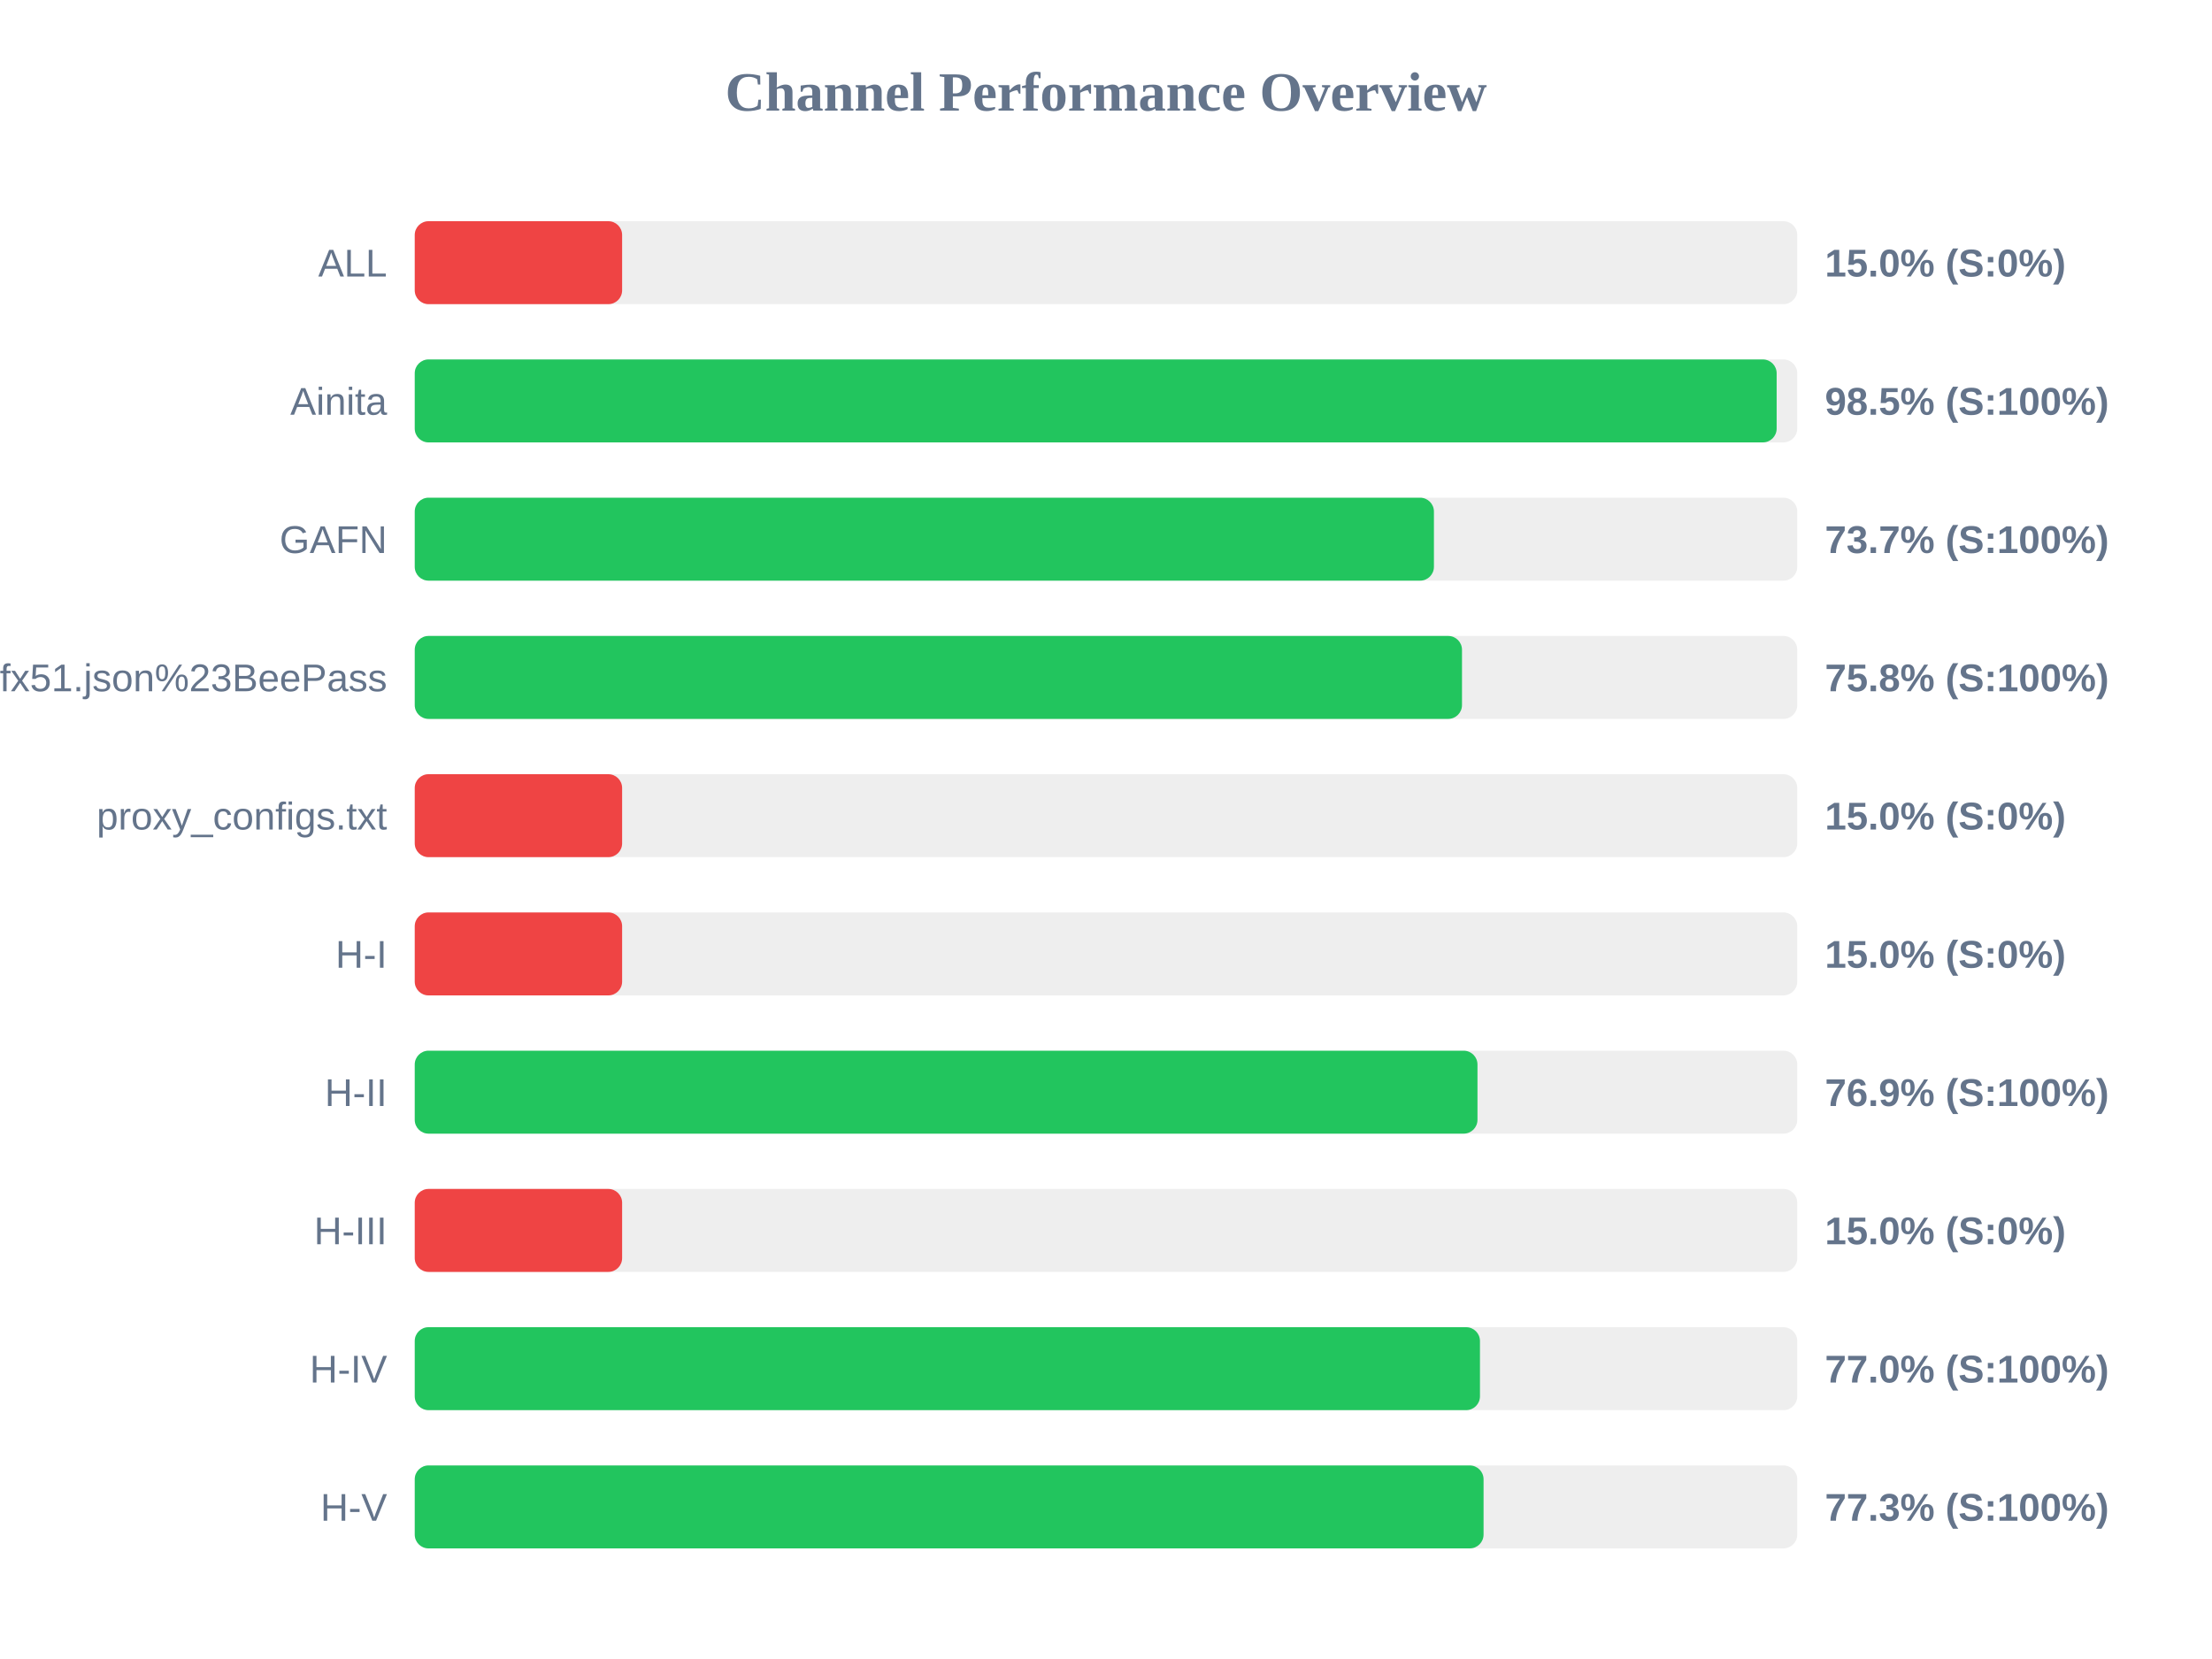
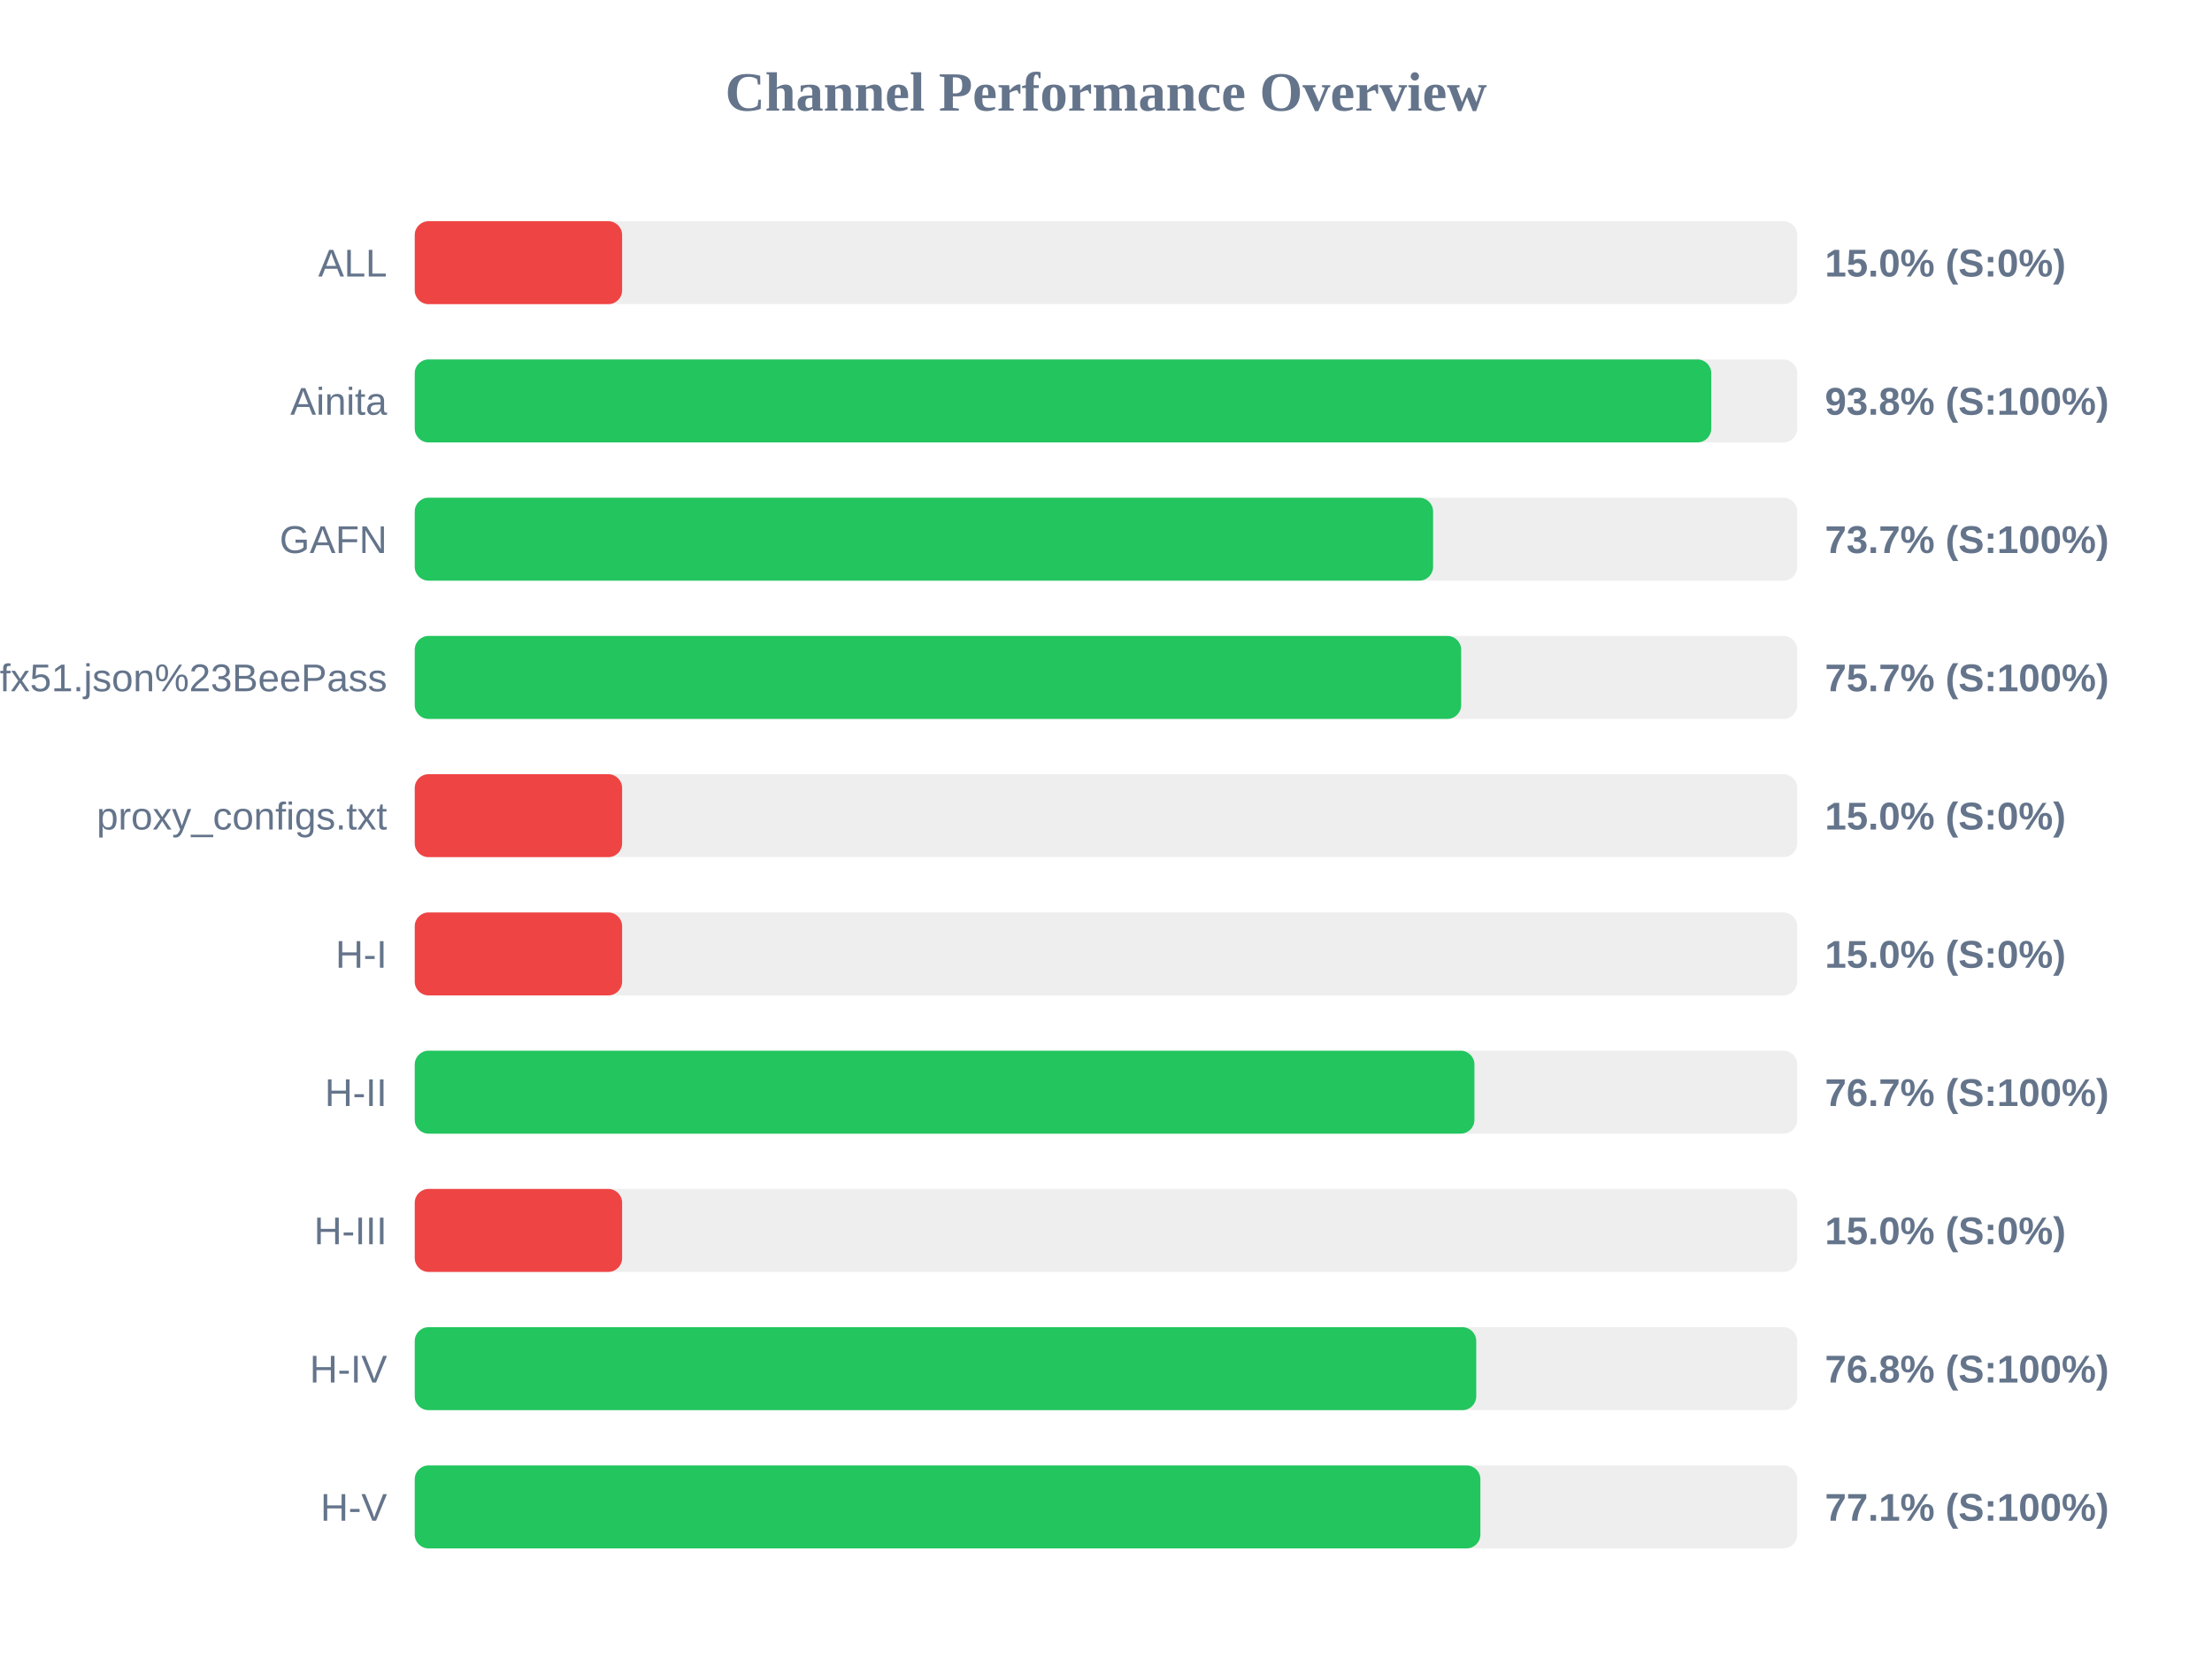
<svg xmlns="http://www.w3.org/2000/svg" width="800" height="600" version="1.1">
  <style>
        .row { font: 14px Arial; fill: #64748b; }
        .score { font: bold 14px Arial; fill: #64748b; }
    </style>
  <text x="400" y="40" text-anchor="middle" font-size="20px" font-weight="bold" fill="#64748b">Channel Performance Overview</text>
  <rect x="150" y="80" width="500" height="30" fill="#eee" rx="5" />
  <rect x="150" y="80" width="75.0" height="30" fill="#ef4444" rx="5" />
  <text x="140" y="100" text-anchor="end" class="row">ALL</text>
  <text x="660" y="100" text-anchor="start" class="score">15.0% (S:0%)</text>
  <rect x="150" y="130" width="500" height="30" fill="#eee" rx="5" />
-   <rect x="150" y="130" width="492.55" height="30" fill="#22c55e" rx="5" />
+   <rect x="150" y="130" width="468.9" height="30" fill="#22c55e" rx="5" />
  <text x="140" y="150" text-anchor="end" class="row">Ainita</text>
-   <text x="660" y="150" text-anchor="start" class="score">98.5% (S:100%)</text>
+   <text x="660" y="150" text-anchor="start" class="score">93.8% (S:100%)</text>
  <rect x="150" y="180" width="500" height="30" fill="#eee" rx="5" />
-   <rect x="150" y="180" width="368.6" height="30" fill="#22c55e" rx="5" />
+   <rect x="150" y="180" width="368.3" height="30" fill="#22c55e" rx="5" />
  <text x="140" y="200" text-anchor="end" class="row">GAFN</text>
  <text x="660" y="200" text-anchor="start" class="score">73.7% (S:100%)</text>
  <rect x="150" y="230" width="500" height="30" fill="#eee" rx="5" />
-   <rect x="150" y="230" width="378.75" height="30" fill="#22c55e" rx="5" />
+   <rect x="150" y="230" width="378.45" height="30" fill="#22c55e" rx="5" />
  <text x="140" y="250" text-anchor="end" class="row">sub?s=ssconf%3A%2F%2Fs3.amazonaws.com%2Fbeedynconprd%2Fzf38bv6oxi1nv3wfkpmxyfl8yj5fargza3foantoalu16vznl0ckxx7bgf1ufx51.json%23BeePass</text>
-   <text x="660" y="250" text-anchor="start" class="score">75.8% (S:100%)</text>
+   <text x="660" y="250" text-anchor="start" class="score">75.7% (S:100%)</text>
  <rect x="150" y="280" width="500" height="30" fill="#eee" rx="5" />
  <rect x="150" y="280" width="75.0" height="30" fill="#ef4444" rx="5" />
  <text x="140" y="300" text-anchor="end" class="row">proxy_configs.txt</text>
  <text x="660" y="300" text-anchor="start" class="score">15.0% (S:0%)</text>
  <rect x="150" y="330" width="500" height="30" fill="#eee" rx="5" />
  <rect x="150" y="330" width="75.0" height="30" fill="#ef4444" rx="5" />
  <text x="140" y="350" text-anchor="end" class="row">H-I</text>
  <text x="660" y="350" text-anchor="start" class="score">15.0% (S:0%)</text>
  <rect x="150" y="380" width="500" height="30" fill="#eee" rx="5" />
-   <rect x="150" y="380" width="384.35" height="30" fill="#22c55e" rx="5" />
+   <rect x="150" y="380" width="383.25" height="30" fill="#22c55e" rx="5" />
  <text x="140" y="400" text-anchor="end" class="row">H-II</text>
-   <text x="660" y="400" text-anchor="start" class="score">76.9% (S:100%)</text>
+   <text x="660" y="400" text-anchor="start" class="score">76.7% (S:100%)</text>
  <rect x="150" y="430" width="500" height="30" fill="#eee" rx="5" />
  <rect x="150" y="430" width="75.0" height="30" fill="#ef4444" rx="5" />
  <text x="140" y="450" text-anchor="end" class="row">H-III</text>
  <text x="660" y="450" text-anchor="start" class="score">15.0% (S:0%)</text>
  <rect x="150" y="480" width="500" height="30" fill="#eee" rx="5" />
-   <rect x="150" y="480" width="385.25" height="30" fill="#22c55e" rx="5" />
+   <rect x="150" y="480" width="383.9" height="30" fill="#22c55e" rx="5" />
  <text x="140" y="500" text-anchor="end" class="row">H-IV</text>
-   <text x="660" y="500" text-anchor="start" class="score">77.0% (S:100%)</text>
+   <text x="660" y="500" text-anchor="start" class="score">76.8% (S:100%)</text>
  <rect x="150" y="530" width="500" height="30" fill="#eee" rx="5" />
-   <rect x="150" y="530" width="386.55" height="30" fill="#22c55e" rx="5" />
+   <rect x="150" y="530" width="385.4" height="30" fill="#22c55e" rx="5" />
  <text x="140" y="550" text-anchor="end" class="row">H-V</text>
-   <text x="660" y="550" text-anchor="start" class="score">77.3% (S:100%)</text>
+   <text x="660" y="550" text-anchor="start" class="score">77.1% (S:100%)</text>
</svg>
